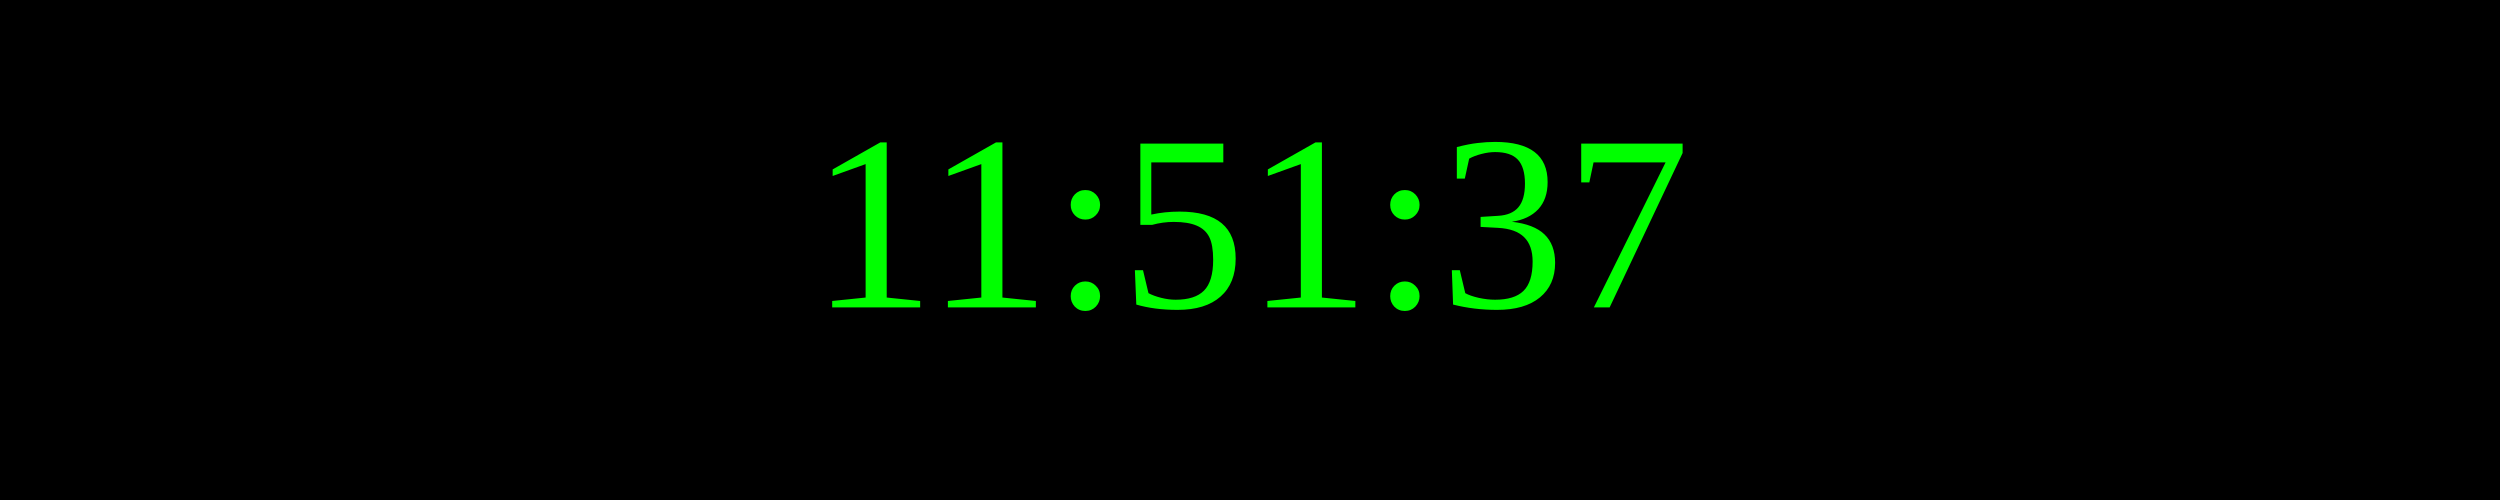
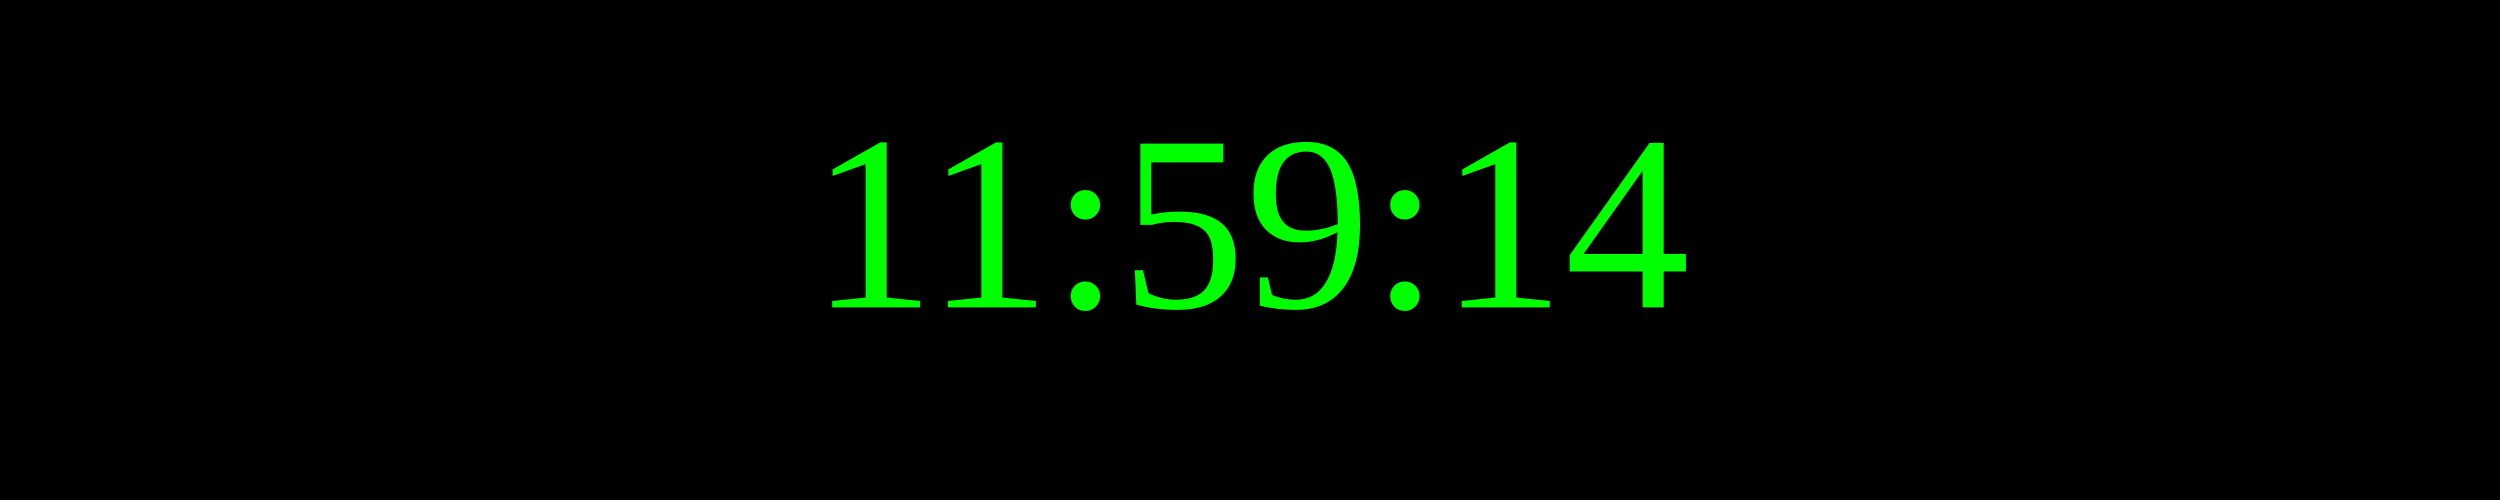
<svg xmlns="http://www.w3.org/2000/svg" width="250" height="50">
  <rect width="100%" height="100%" fill="black" />
  <text x="50%" y="50%" font-size="25" fill="lime" text-anchor="middle" dominant-baseline="middle">
- 11:51:37
+ 11:59:14
</text>
</svg>
